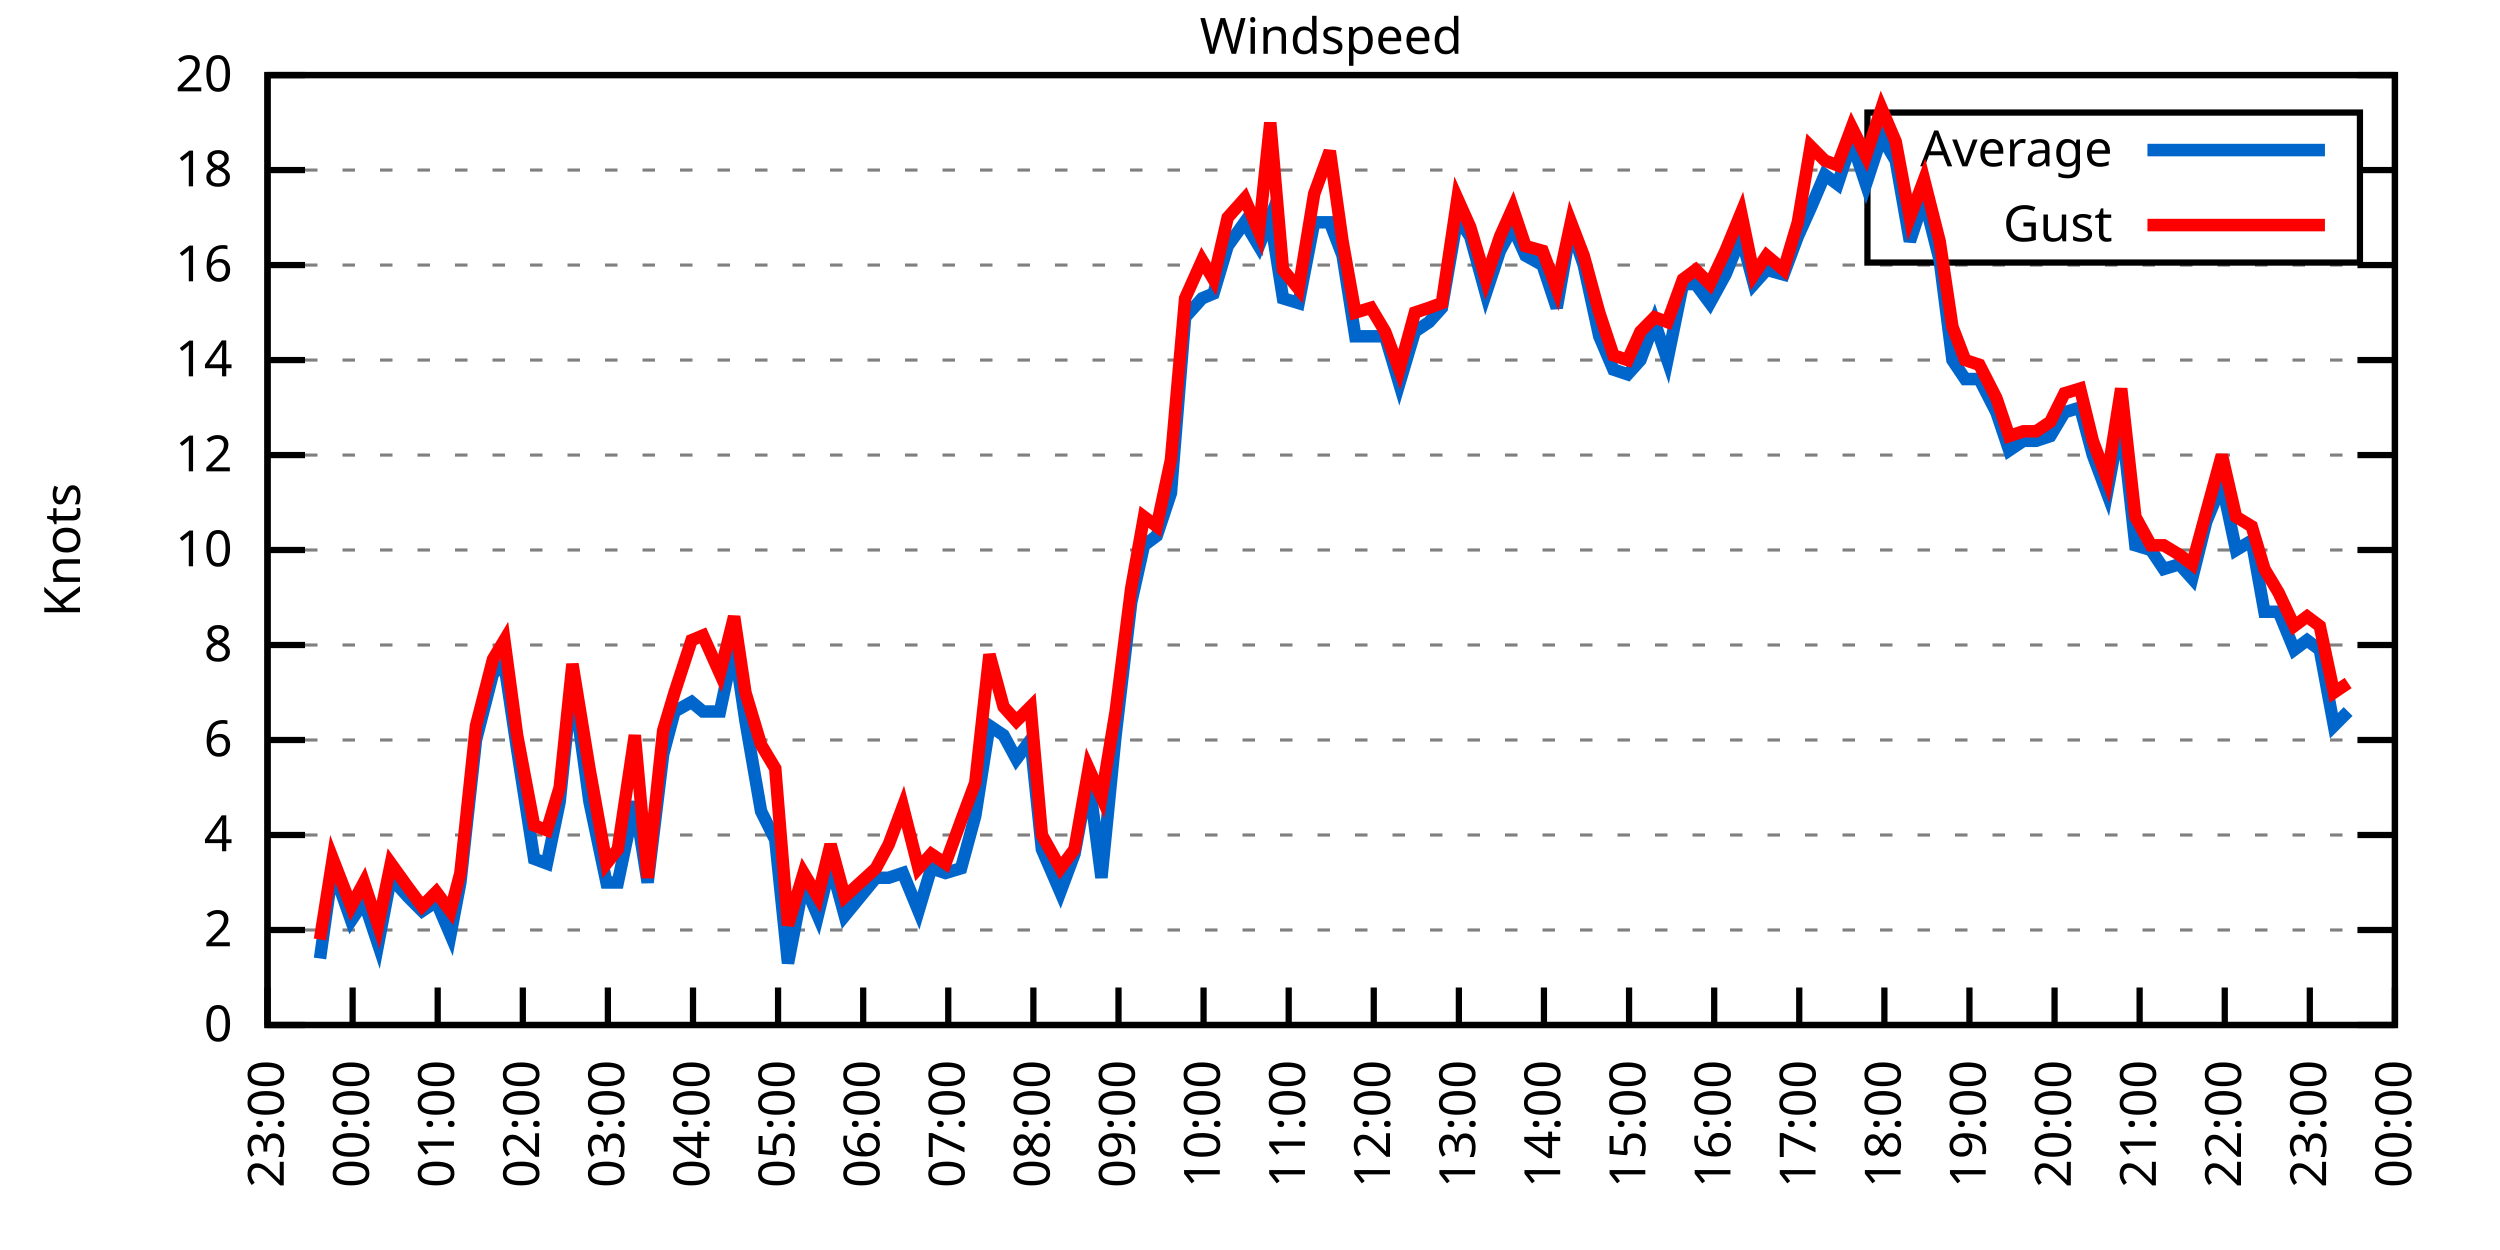
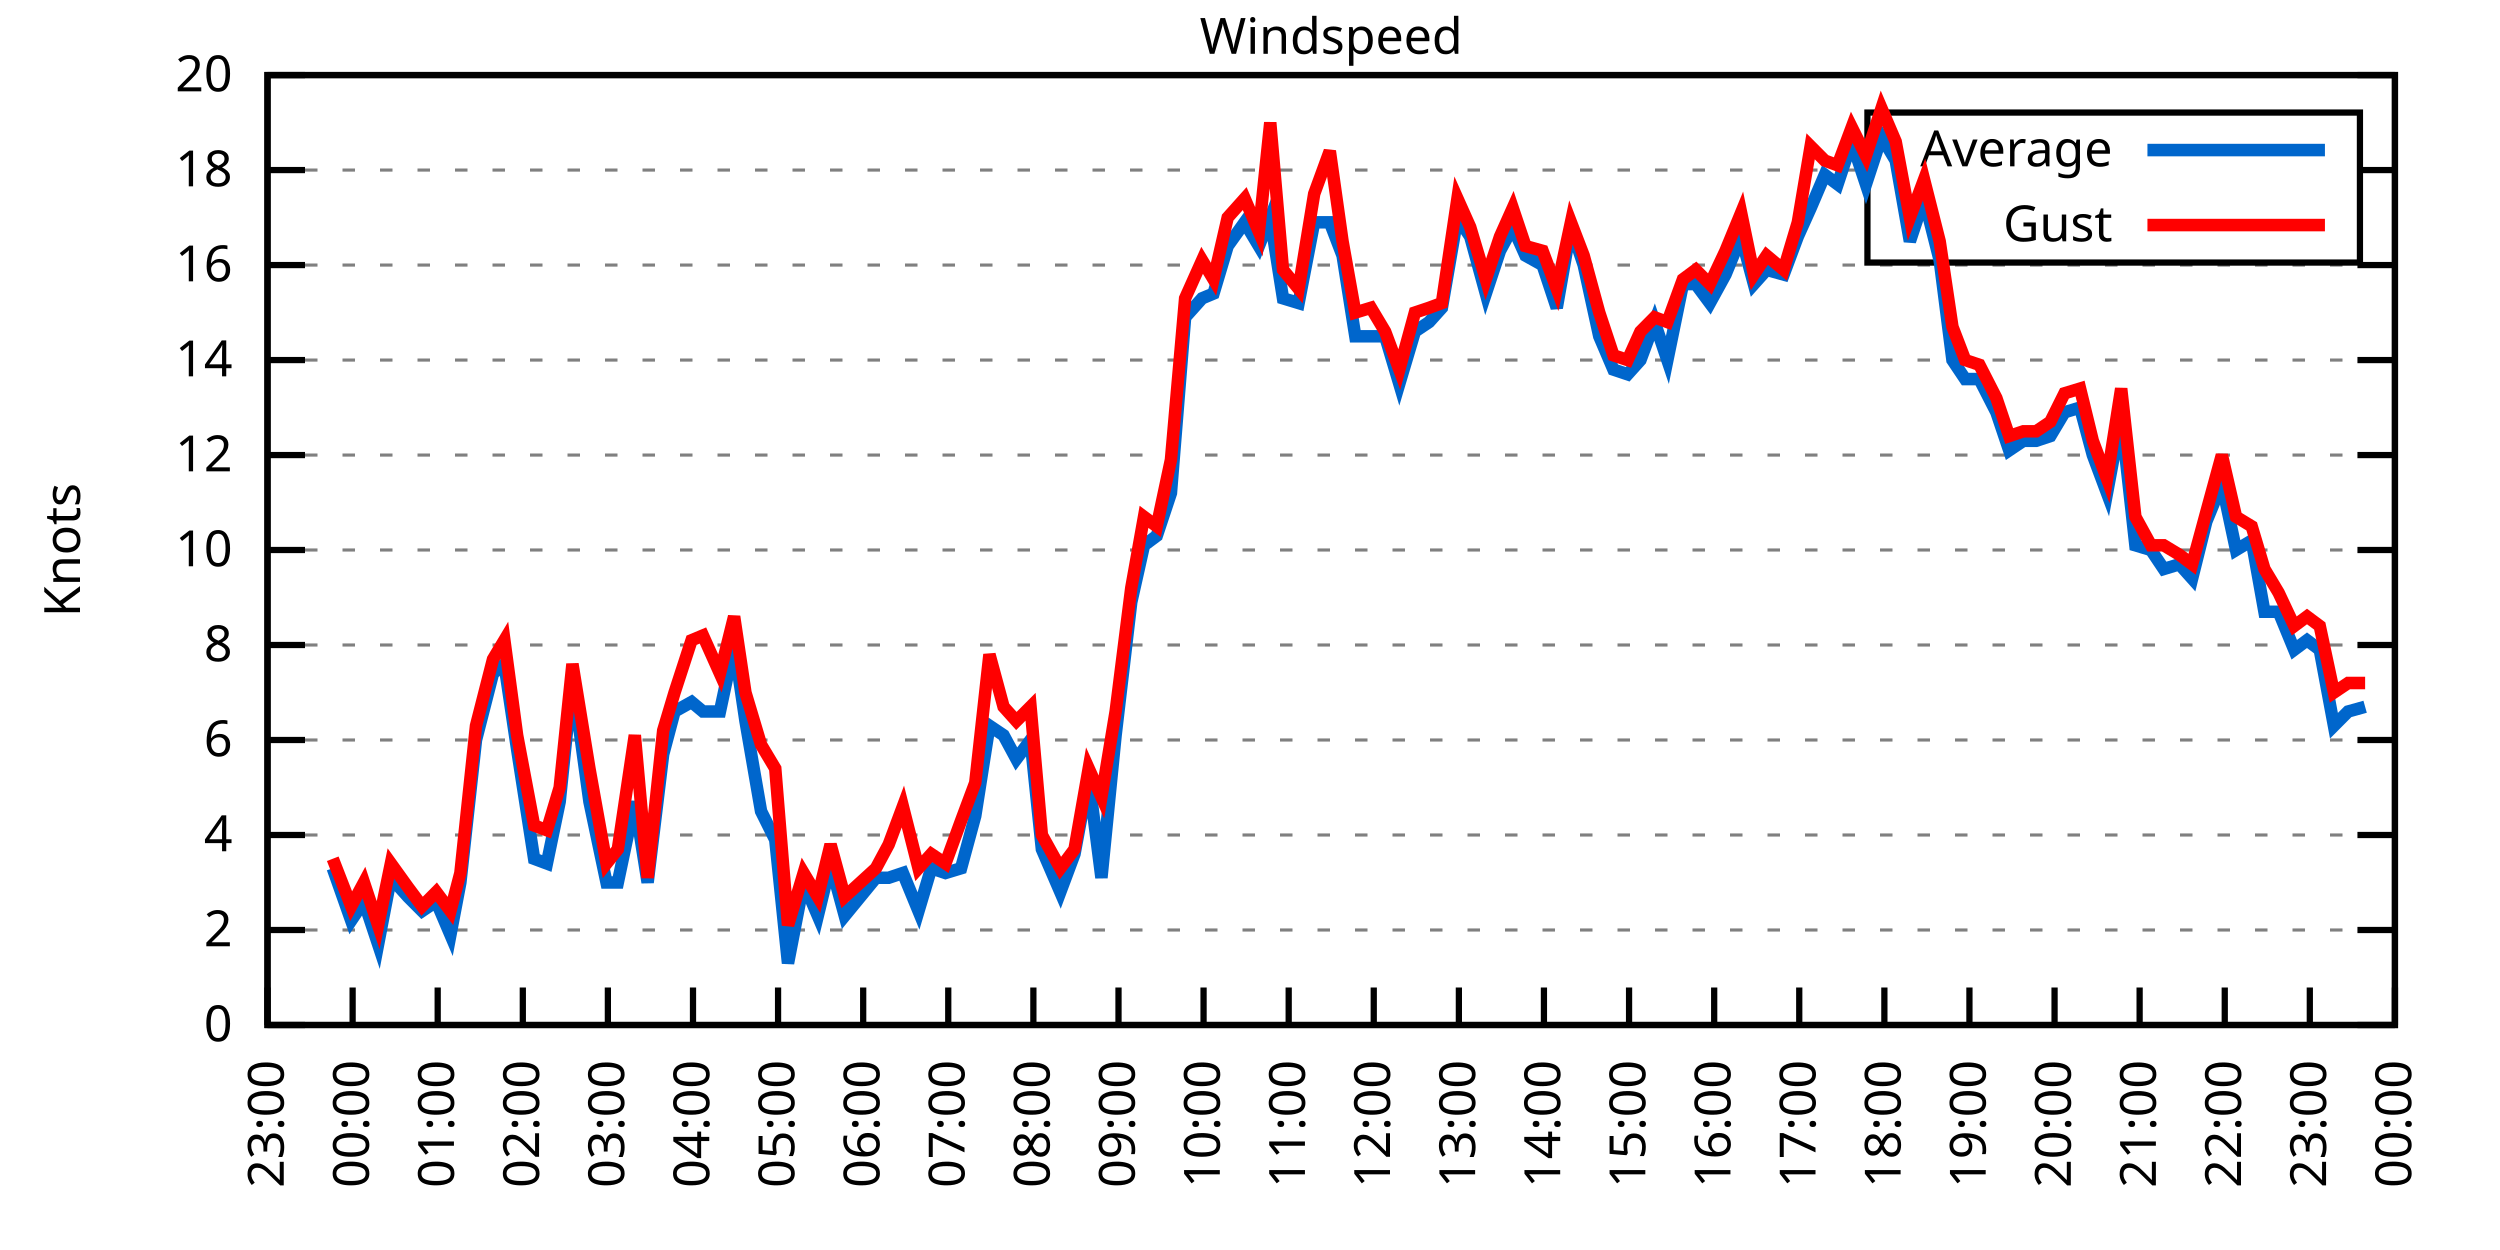
<svg xmlns="http://www.w3.org/2000/svg" xmlns:xlink="http://www.w3.org/1999/xlink" width="400" height="200" viewBox="0 0 400 200">
  <g id="gnuplot_canvas">
    <rect x="0" y="0" width="400" height="200" fill="none" />
    <defs>
      <circle id="gpDot" r="0.5" stroke-width="0.5" stroke="currentColor" />
      <path id="gpPt0" stroke-width="0.333" stroke="currentColor" d="M-1,0 h2 M0,-1 v2" />
      <path id="gpPt1" stroke-width="0.333" stroke="currentColor" d="M-1,-1 L1,1 M1,-1 L-1,1" />
      <path id="gpPt2" stroke-width="0.333" stroke="currentColor" d="M-1,0 L1,0 M0,-1 L0,1 M-1,-1 L1,1 M-1,1 L1,-1" />
      <rect id="gpPt3" stroke-width="0.333" stroke="currentColor" x="-1" y="-1" width="2" height="2" />
      <rect id="gpPt4" stroke-width="0.333" stroke="currentColor" fill="currentColor" x="-1" y="-1" width="2" height="2" />
      <circle id="gpPt5" stroke-width="0.333" stroke="currentColor" cx="0" cy="0" r="1" />
      <use xlink:href="#gpPt5" id="gpPt6" fill="currentColor" stroke="none" />
      <path id="gpPt7" stroke-width="0.333" stroke="currentColor" d="M0,-1.33 L-1.33,0.67 L1.33,0.67 z" />
      <use xlink:href="#gpPt7" id="gpPt8" fill="currentColor" stroke="none" />
      <use xlink:href="#gpPt7" id="gpPt9" stroke="currentColor" transform="rotate(180)" />
      <use xlink:href="#gpPt9" id="gpPt10" fill="currentColor" stroke="none" />
      <use xlink:href="#gpPt3" id="gpPt11" stroke="currentColor" transform="rotate(45)" />
      <use xlink:href="#gpPt11" id="gpPt12" fill="currentColor" stroke="none" />
      <path id="gpPt13" stroke-width="0.333" stroke="currentColor" d="M0,1.330 L1.265,0.411 L0.782,-1.067 L-0.782,-1.076 L-1.265,0.411 z" />
      <use xlink:href="#gpPt13" id="gpPt14" fill="currentColor" stroke="none" />
      <filter id="textbox" filterUnits="objectBoundingBox" x="0" y="0" height="1" width="1">
        <feFlood flood-color="white" flood-opacity="1" result="bgnd" />
        <feComposite in="SourceGraphic" in2="bgnd" operator="atop" />
      </filter>
      <filter id="greybox" filterUnits="objectBoundingBox" x="0" y="0" height="1" width="1">
        <feFlood flood-color="lightgrey" flood-opacity="1" result="grey" />
        <feComposite in="SourceGraphic" in2="grey" operator="atop" />
      </filter>
    </defs>
    <g fill="none" color="white" stroke="currentColor" stroke-width="1.00" stroke-linecap="butt" stroke-linejoin="miter">
</g>
    <g fill="none" color="black" stroke="currentColor" stroke-width="1.00" stroke-linecap="butt" stroke-linejoin="miter">
      <g stroke="none" shape-rendering="crispEdges">
        <polygon fill="rgb(255, 255, 255)" points="42.80,164.00 383.18,164.00 383.18,12.02 42.80,12.02 " />
      </g>
    </g>
    <g fill="none" color="black" stroke="currentColor" stroke-width="1.00" stroke-linecap="butt" stroke-linejoin="miter">
</g>
    <g fill="none" color="black" stroke="black" stroke-width="0.50" stroke-linecap="butt" stroke-linejoin="miter">
</g>
    <g fill="none" color="gray" stroke="currentColor" stroke-width="0.50" stroke-linecap="butt" stroke-linejoin="miter">
      <path stroke="gray" stroke-dasharray="2,4" class="gridline" d="M42.80,164.00 L383.19,164.00  " />
    </g>
    <g fill="none" color="gray" stroke="gray" stroke-width="1.00" stroke-linecap="butt" stroke-linejoin="miter">
</g>
    <g fill="none" color="black" stroke="currentColor" stroke-width="1.00" stroke-linecap="butt" stroke-linejoin="miter">
      <path stroke="black" d="M42.80,164.00 L48.80,164.00 M383.19,164.00 L377.19,164.00  " />
      <g transform="translate(37.20,166.60)" stroke="none" fill="black" font-family="Sans" font-size="8.00" text-anchor="end">
        <text>
          <tspan font-family="Sans"> 0</tspan>
        </text>
      </g>
    </g>
    <g fill="none" color="black" stroke="currentColor" stroke-width="1.00" stroke-linecap="butt" stroke-linejoin="miter">
</g>
    <g fill="none" color="black" stroke="black" stroke-width="0.50" stroke-linecap="butt" stroke-linejoin="miter">
</g>
    <g fill="none" color="gray" stroke="currentColor" stroke-width="0.50" stroke-linecap="butt" stroke-linejoin="miter">
      <path stroke="gray" stroke-dasharray="2,4" class="gridline" d="M42.80,148.80 L383.19,148.80  " />
    </g>
    <g fill="none" color="gray" stroke="gray" stroke-width="1.00" stroke-linecap="butt" stroke-linejoin="miter">
</g>
    <g fill="none" color="black" stroke="currentColor" stroke-width="1.00" stroke-linecap="butt" stroke-linejoin="miter">
      <path stroke="black" d="M42.80,148.80 L48.80,148.80 M383.19,148.80 L377.19,148.80  " />
      <g transform="translate(37.20,151.40)" stroke="none" fill="black" font-family="Sans" font-size="8.00" text-anchor="end">
        <text>
          <tspan font-family="Sans"> 2</tspan>
        </text>
      </g>
    </g>
    <g fill="none" color="black" stroke="currentColor" stroke-width="1.00" stroke-linecap="butt" stroke-linejoin="miter">
</g>
    <g fill="none" color="black" stroke="black" stroke-width="0.50" stroke-linecap="butt" stroke-linejoin="miter">
</g>
    <g fill="none" color="gray" stroke="currentColor" stroke-width="0.50" stroke-linecap="butt" stroke-linejoin="miter">
      <path stroke="gray" stroke-dasharray="2,4" class="gridline" d="M42.80,133.60 L383.19,133.60  " />
    </g>
    <g fill="none" color="gray" stroke="gray" stroke-width="1.00" stroke-linecap="butt" stroke-linejoin="miter">
</g>
    <g fill="none" color="black" stroke="currentColor" stroke-width="1.00" stroke-linecap="butt" stroke-linejoin="miter">
      <path stroke="black" d="M42.80,133.60 L48.80,133.60 M383.19,133.60 L377.19,133.60  " />
      <g transform="translate(37.20,136.20)" stroke="none" fill="black" font-family="Sans" font-size="8.00" text-anchor="end">
        <text>
          <tspan font-family="Sans"> 4</tspan>
        </text>
      </g>
    </g>
    <g fill="none" color="black" stroke="currentColor" stroke-width="1.00" stroke-linecap="butt" stroke-linejoin="miter">
</g>
    <g fill="none" color="black" stroke="black" stroke-width="0.50" stroke-linecap="butt" stroke-linejoin="miter">
</g>
    <g fill="none" color="gray" stroke="currentColor" stroke-width="0.50" stroke-linecap="butt" stroke-linejoin="miter">
      <path stroke="gray" stroke-dasharray="2,4" class="gridline" d="M42.80,118.40 L383.19,118.40  " />
    </g>
    <g fill="none" color="gray" stroke="gray" stroke-width="1.00" stroke-linecap="butt" stroke-linejoin="miter">
</g>
    <g fill="none" color="black" stroke="currentColor" stroke-width="1.00" stroke-linecap="butt" stroke-linejoin="miter">
      <path stroke="black" d="M42.80,118.40 L48.80,118.40 M383.19,118.40 L377.19,118.40  " />
      <g transform="translate(37.20,121.00)" stroke="none" fill="black" font-family="Sans" font-size="8.00" text-anchor="end">
        <text>
          <tspan font-family="Sans"> 6</tspan>
        </text>
      </g>
    </g>
    <g fill="none" color="black" stroke="currentColor" stroke-width="1.00" stroke-linecap="butt" stroke-linejoin="miter">
</g>
    <g fill="none" color="black" stroke="black" stroke-width="0.50" stroke-linecap="butt" stroke-linejoin="miter">
</g>
    <g fill="none" color="gray" stroke="currentColor" stroke-width="0.50" stroke-linecap="butt" stroke-linejoin="miter">
      <path stroke="gray" stroke-dasharray="2,4" class="gridline" d="M42.80,103.20 L383.19,103.20  " />
    </g>
    <g fill="none" color="gray" stroke="gray" stroke-width="1.00" stroke-linecap="butt" stroke-linejoin="miter">
</g>
    <g fill="none" color="black" stroke="currentColor" stroke-width="1.00" stroke-linecap="butt" stroke-linejoin="miter">
      <path stroke="black" d="M42.80,103.20 L48.80,103.20 M383.19,103.20 L377.19,103.20  " />
      <g transform="translate(37.20,105.80)" stroke="none" fill="black" font-family="Sans" font-size="8.00" text-anchor="end">
        <text>
          <tspan font-family="Sans"> 8</tspan>
        </text>
      </g>
    </g>
    <g fill="none" color="black" stroke="currentColor" stroke-width="1.00" stroke-linecap="butt" stroke-linejoin="miter">
</g>
    <g fill="none" color="black" stroke="black" stroke-width="0.50" stroke-linecap="butt" stroke-linejoin="miter">
</g>
    <g fill="none" color="gray" stroke="currentColor" stroke-width="0.50" stroke-linecap="butt" stroke-linejoin="miter">
      <path stroke="gray" stroke-dasharray="2,4" class="gridline" d="M42.80,88.00 L383.19,88.00  " />
    </g>
    <g fill="none" color="gray" stroke="gray" stroke-width="1.00" stroke-linecap="butt" stroke-linejoin="miter">
</g>
    <g fill="none" color="black" stroke="currentColor" stroke-width="1.00" stroke-linecap="butt" stroke-linejoin="miter">
      <path stroke="black" d="M42.80,88.00 L48.80,88.00 M383.19,88.00 L377.19,88.00  " />
      <g transform="translate(37.20,90.60)" stroke="none" fill="black" font-family="Sans" font-size="8.00" text-anchor="end">
        <text>
          <tspan font-family="Sans"> 10</tspan>
        </text>
      </g>
    </g>
    <g fill="none" color="black" stroke="currentColor" stroke-width="1.00" stroke-linecap="butt" stroke-linejoin="miter">
</g>
    <g fill="none" color="black" stroke="black" stroke-width="0.50" stroke-linecap="butt" stroke-linejoin="miter">
</g>
    <g fill="none" color="gray" stroke="currentColor" stroke-width="0.50" stroke-linecap="butt" stroke-linejoin="miter">
      <path stroke="gray" stroke-dasharray="2,4" class="gridline" d="M42.80,72.81 L383.19,72.81  " />
    </g>
    <g fill="none" color="gray" stroke="gray" stroke-width="1.00" stroke-linecap="butt" stroke-linejoin="miter">
</g>
    <g fill="none" color="black" stroke="currentColor" stroke-width="1.00" stroke-linecap="butt" stroke-linejoin="miter">
      <path stroke="black" d="M42.80,72.81 L48.80,72.81 M383.19,72.81 L377.19,72.81  " />
      <g transform="translate(37.20,75.41)" stroke="none" fill="black" font-family="Sans" font-size="8.00" text-anchor="end">
        <text>
          <tspan font-family="Sans"> 12</tspan>
        </text>
      </g>
    </g>
    <g fill="none" color="black" stroke="currentColor" stroke-width="1.00" stroke-linecap="butt" stroke-linejoin="miter">
</g>
    <g fill="none" color="black" stroke="black" stroke-width="0.50" stroke-linecap="butt" stroke-linejoin="miter">
</g>
    <g fill="none" color="gray" stroke="currentColor" stroke-width="0.50" stroke-linecap="butt" stroke-linejoin="miter">
      <path stroke="gray" stroke-dasharray="2,4" class="gridline" d="M42.80,57.61 L383.19,57.61  " />
    </g>
    <g fill="none" color="gray" stroke="gray" stroke-width="1.00" stroke-linecap="butt" stroke-linejoin="miter">
</g>
    <g fill="none" color="black" stroke="currentColor" stroke-width="1.00" stroke-linecap="butt" stroke-linejoin="miter">
      <path stroke="black" d="M42.80,57.61 L48.80,57.61 M383.19,57.61 L377.19,57.61  " />
      <g transform="translate(37.20,60.21)" stroke="none" fill="black" font-family="Sans" font-size="8.00" text-anchor="end">
        <text>
          <tspan font-family="Sans"> 14</tspan>
        </text>
      </g>
    </g>
    <g fill="none" color="black" stroke="currentColor" stroke-width="1.00" stroke-linecap="butt" stroke-linejoin="miter">
</g>
    <g fill="none" color="black" stroke="black" stroke-width="0.50" stroke-linecap="butt" stroke-linejoin="miter">
</g>
    <g fill="none" color="gray" stroke="currentColor" stroke-width="0.50" stroke-linecap="butt" stroke-linejoin="miter">
      <path stroke="gray" stroke-dasharray="2,4" class="gridline" d="M42.80,42.41 L383.19,42.41  " />
    </g>
    <g fill="none" color="gray" stroke="gray" stroke-width="1.00" stroke-linecap="butt" stroke-linejoin="miter">
</g>
    <g fill="none" color="black" stroke="currentColor" stroke-width="1.00" stroke-linecap="butt" stroke-linejoin="miter">
      <path stroke="black" d="M42.80,42.41 L48.80,42.41 M383.19,42.41 L377.19,42.41  " />
      <g transform="translate(37.20,45.01)" stroke="none" fill="black" font-family="Sans" font-size="8.00" text-anchor="end">
        <text>
          <tspan font-family="Sans"> 16</tspan>
        </text>
      </g>
    </g>
    <g fill="none" color="black" stroke="currentColor" stroke-width="1.00" stroke-linecap="butt" stroke-linejoin="miter">
</g>
    <g fill="none" color="black" stroke="black" stroke-width="0.50" stroke-linecap="butt" stroke-linejoin="miter">
</g>
    <g fill="none" color="gray" stroke="currentColor" stroke-width="0.50" stroke-linecap="butt" stroke-linejoin="miter">
      <path stroke="gray" stroke-dasharray="2,4" class="gridline" d="M42.80,27.21 L298.79,27.21 M377.59,27.21 L383.19,27.21  " />
    </g>
    <g fill="none" color="gray" stroke="gray" stroke-width="1.00" stroke-linecap="butt" stroke-linejoin="miter">
</g>
    <g fill="none" color="black" stroke="currentColor" stroke-width="1.00" stroke-linecap="butt" stroke-linejoin="miter">
      <path stroke="black" d="M42.80,27.21 L48.80,27.21 M383.19,27.21 L377.19,27.21  " />
      <g transform="translate(37.20,29.81)" stroke="none" fill="black" font-family="Sans" font-size="8.00" text-anchor="end">
        <text>
          <tspan font-family="Sans"> 18</tspan>
        </text>
      </g>
    </g>
    <g fill="none" color="black" stroke="currentColor" stroke-width="1.00" stroke-linecap="butt" stroke-linejoin="miter">
</g>
    <g fill="none" color="black" stroke="black" stroke-width="0.50" stroke-linecap="butt" stroke-linejoin="miter">
</g>
    <g fill="none" color="gray" stroke="currentColor" stroke-width="0.50" stroke-linecap="butt" stroke-linejoin="miter">
      <path stroke="gray" stroke-dasharray="2,4" class="gridline" d="M42.80,12.01 L383.19,12.01  " />
    </g>
    <g fill="none" color="gray" stroke="gray" stroke-width="1.00" stroke-linecap="butt" stroke-linejoin="miter">
</g>
    <g fill="none" color="black" stroke="currentColor" stroke-width="1.00" stroke-linecap="butt" stroke-linejoin="miter">
      <path stroke="black" d="M42.80,12.01 L48.80,12.01 M383.19,12.01 L377.19,12.01  " />
      <g transform="translate(37.20,14.61)" stroke="none" fill="black" font-family="Sans" font-size="8.00" text-anchor="end">
        <text>
          <tspan font-family="Sans"> 20</tspan>
        </text>
      </g>
    </g>
    <g fill="none" color="black" stroke="currentColor" stroke-width="1.00" stroke-linecap="butt" stroke-linejoin="miter">
      <path stroke="black" d="M42.80,164.00 L42.80,158.00  " />
      <g transform="translate(45.40,169.60) rotate(270.00)" stroke="none" fill="black" font-family="Sans" font-size="8.00" text-anchor="end">
        <text>
          <tspan font-family="Sans">23:00</tspan>
        </text>
      </g>
    </g>
    <g fill="none" color="black" stroke="currentColor" stroke-width="1.00" stroke-linecap="butt" stroke-linejoin="miter">
      <path stroke="black" d="M56.42,164.00 L56.42,158.00  " />
      <g transform="translate(59.02,169.60) rotate(270.00)" stroke="none" fill="black" font-family="Sans" font-size="8.00" text-anchor="end">
        <text>
          <tspan font-family="Sans">00:00</tspan>
        </text>
      </g>
    </g>
    <g fill="none" color="black" stroke="currentColor" stroke-width="1.00" stroke-linecap="butt" stroke-linejoin="miter">
      <path stroke="black" d="M70.03,164.00 L70.03,158.00  " />
      <g transform="translate(72.63,169.60) rotate(270.00)" stroke="none" fill="black" font-family="Sans" font-size="8.00" text-anchor="end">
        <text>
          <tspan font-family="Sans">01:00</tspan>
        </text>
      </g>
    </g>
    <g fill="none" color="black" stroke="currentColor" stroke-width="1.00" stroke-linecap="butt" stroke-linejoin="miter">
      <path stroke="black" d="M83.65,164.00 L83.65,158.00  " />
      <g transform="translate(86.25,169.60) rotate(270.00)" stroke="none" fill="black" font-family="Sans" font-size="8.00" text-anchor="end">
        <text>
          <tspan font-family="Sans">02:00</tspan>
        </text>
      </g>
    </g>
    <g fill="none" color="black" stroke="currentColor" stroke-width="1.00" stroke-linecap="butt" stroke-linejoin="miter">
      <path stroke="black" d="M97.26,164.00 L97.26,158.00  " />
      <g transform="translate(99.86,169.60) rotate(270.00)" stroke="none" fill="black" font-family="Sans" font-size="8.00" text-anchor="end">
        <text>
          <tspan font-family="Sans">03:00</tspan>
        </text>
      </g>
    </g>
    <g fill="none" color="black" stroke="currentColor" stroke-width="1.00" stroke-linecap="butt" stroke-linejoin="miter">
      <path stroke="black" d="M110.88,164.00 L110.88,158.00  " />
      <g transform="translate(113.48,169.60) rotate(270.00)" stroke="none" fill="black" font-family="Sans" font-size="8.00" text-anchor="end">
        <text>
          <tspan font-family="Sans">04:00</tspan>
        </text>
      </g>
    </g>
    <g fill="none" color="black" stroke="currentColor" stroke-width="1.00" stroke-linecap="butt" stroke-linejoin="miter">
      <path stroke="black" d="M124.49,164.00 L124.49,158.00  " />
      <g transform="translate(127.09,169.60) rotate(270.00)" stroke="none" fill="black" font-family="Sans" font-size="8.00" text-anchor="end">
        <text>
          <tspan font-family="Sans">05:00</tspan>
        </text>
      </g>
    </g>
    <g fill="none" color="black" stroke="currentColor" stroke-width="1.00" stroke-linecap="butt" stroke-linejoin="miter">
      <path stroke="black" d="M138.11,164.00 L138.11,158.00  " />
      <g transform="translate(140.71,169.60) rotate(270.00)" stroke="none" fill="black" font-family="Sans" font-size="8.00" text-anchor="end">
        <text>
          <tspan font-family="Sans">06:00</tspan>
        </text>
      </g>
    </g>
    <g fill="none" color="black" stroke="currentColor" stroke-width="1.00" stroke-linecap="butt" stroke-linejoin="miter">
      <path stroke="black" d="M151.72,164.00 L151.72,158.00  " />
      <g transform="translate(154.32,169.60) rotate(270.00)" stroke="none" fill="black" font-family="Sans" font-size="8.00" text-anchor="end">
        <text>
          <tspan font-family="Sans">07:00</tspan>
        </text>
      </g>
    </g>
    <g fill="none" color="black" stroke="currentColor" stroke-width="1.00" stroke-linecap="butt" stroke-linejoin="miter">
      <path stroke="black" d="M165.34,164.00 L165.34,158.00  " />
      <g transform="translate(167.94,169.60) rotate(270.00)" stroke="none" fill="black" font-family="Sans" font-size="8.00" text-anchor="end">
        <text>
          <tspan font-family="Sans">08:00</tspan>
        </text>
      </g>
    </g>
    <g fill="none" color="black" stroke="currentColor" stroke-width="1.00" stroke-linecap="butt" stroke-linejoin="miter">
      <path stroke="black" d="M178.96,164.00 L178.96,158.00  " />
      <g transform="translate(181.56,169.60) rotate(270.00)" stroke="none" fill="black" font-family="Sans" font-size="8.00" text-anchor="end">
        <text>
          <tspan font-family="Sans">09:00</tspan>
        </text>
      </g>
    </g>
    <g fill="none" color="black" stroke="currentColor" stroke-width="1.00" stroke-linecap="butt" stroke-linejoin="miter">
      <path stroke="black" d="M192.57,164.00 L192.57,158.00  " />
      <g transform="translate(195.17,169.60) rotate(270.00)" stroke="none" fill="black" font-family="Sans" font-size="8.00" text-anchor="end">
        <text>
          <tspan font-family="Sans">10:00</tspan>
        </text>
      </g>
    </g>
    <g fill="none" color="black" stroke="currentColor" stroke-width="1.00" stroke-linecap="butt" stroke-linejoin="miter">
      <path stroke="black" d="M206.19,164.00 L206.19,158.00  " />
      <g transform="translate(208.79,169.60) rotate(270.00)" stroke="none" fill="black" font-family="Sans" font-size="8.00" text-anchor="end">
        <text>
          <tspan font-family="Sans">11:00</tspan>
        </text>
      </g>
    </g>
    <g fill="none" color="black" stroke="currentColor" stroke-width="1.00" stroke-linecap="butt" stroke-linejoin="miter">
      <path stroke="black" d="M219.80,164.00 L219.80,158.00  " />
      <g transform="translate(222.40,169.60) rotate(270.00)" stroke="none" fill="black" font-family="Sans" font-size="8.00" text-anchor="end">
        <text>
          <tspan font-family="Sans">12:00</tspan>
        </text>
      </g>
    </g>
    <g fill="none" color="black" stroke="currentColor" stroke-width="1.00" stroke-linecap="butt" stroke-linejoin="miter">
      <path stroke="black" d="M233.42,164.00 L233.42,158.00  " />
      <g transform="translate(236.02,169.60) rotate(270.00)" stroke="none" fill="black" font-family="Sans" font-size="8.00" text-anchor="end">
        <text>
          <tspan font-family="Sans">13:00</tspan>
        </text>
      </g>
    </g>
    <g fill="none" color="black" stroke="currentColor" stroke-width="1.00" stroke-linecap="butt" stroke-linejoin="miter">
      <path stroke="black" d="M247.03,164.00 L247.03,158.00  " />
      <g transform="translate(249.63,169.60) rotate(270.00)" stroke="none" fill="black" font-family="Sans" font-size="8.00" text-anchor="end">
        <text>
          <tspan font-family="Sans">14:00</tspan>
        </text>
      </g>
    </g>
    <g fill="none" color="black" stroke="currentColor" stroke-width="1.00" stroke-linecap="butt" stroke-linejoin="miter">
      <path stroke="black" d="M260.65,164.00 L260.65,158.00  " />
      <g transform="translate(263.25,169.60) rotate(270.00)" stroke="none" fill="black" font-family="Sans" font-size="8.00" text-anchor="end">
        <text>
          <tspan font-family="Sans">15:00</tspan>
        </text>
      </g>
    </g>
    <g fill="none" color="black" stroke="currentColor" stroke-width="1.00" stroke-linecap="butt" stroke-linejoin="miter">
      <path stroke="black" d="M274.27,164.00 L274.27,158.00  " />
      <g transform="translate(276.87,169.60) rotate(270.00)" stroke="none" fill="black" font-family="Sans" font-size="8.00" text-anchor="end">
        <text>
          <tspan font-family="Sans">16:00</tspan>
        </text>
      </g>
    </g>
    <g fill="none" color="black" stroke="currentColor" stroke-width="1.00" stroke-linecap="butt" stroke-linejoin="miter">
      <path stroke="black" d="M287.88,164.00 L287.88,158.00  " />
      <g transform="translate(290.48,169.60) rotate(270.00)" stroke="none" fill="black" font-family="Sans" font-size="8.00" text-anchor="end">
        <text>
          <tspan font-family="Sans">17:00</tspan>
        </text>
      </g>
    </g>
    <g fill="none" color="black" stroke="currentColor" stroke-width="1.00" stroke-linecap="butt" stroke-linejoin="miter">
      <path stroke="black" d="M301.50,164.00 L301.50,158.00  " />
      <g transform="translate(304.10,169.60) rotate(270.00)" stroke="none" fill="black" font-family="Sans" font-size="8.00" text-anchor="end">
        <text>
          <tspan font-family="Sans">18:00</tspan>
        </text>
      </g>
    </g>
    <g fill="none" color="black" stroke="currentColor" stroke-width="1.00" stroke-linecap="butt" stroke-linejoin="miter">
      <path stroke="black" d="M315.11,164.00 L315.11,158.00  " />
      <g transform="translate(317.71,169.60) rotate(270.00)" stroke="none" fill="black" font-family="Sans" font-size="8.00" text-anchor="end">
        <text>
          <tspan font-family="Sans">19:00</tspan>
        </text>
      </g>
    </g>
    <g fill="none" color="black" stroke="currentColor" stroke-width="1.00" stroke-linecap="butt" stroke-linejoin="miter">
      <path stroke="black" d="M328.73,164.00 L328.73,158.00  " />
      <g transform="translate(331.33,169.60) rotate(270.00)" stroke="none" fill="black" font-family="Sans" font-size="8.00" text-anchor="end">
        <text>
          <tspan font-family="Sans">20:00</tspan>
        </text>
      </g>
    </g>
    <g fill="none" color="black" stroke="currentColor" stroke-width="1.00" stroke-linecap="butt" stroke-linejoin="miter">
      <path stroke="black" d="M342.34,164.00 L342.34,158.00  " />
      <g transform="translate(344.94,169.60) rotate(270.00)" stroke="none" fill="black" font-family="Sans" font-size="8.00" text-anchor="end">
        <text>
          <tspan font-family="Sans">21:00</tspan>
        </text>
      </g>
    </g>
    <g fill="none" color="black" stroke="currentColor" stroke-width="1.00" stroke-linecap="butt" stroke-linejoin="miter">
      <path stroke="black" d="M355.96,164.00 L355.96,158.00  " />
      <g transform="translate(358.56,169.60) rotate(270.00)" stroke="none" fill="black" font-family="Sans" font-size="8.00" text-anchor="end">
        <text>
          <tspan font-family="Sans">22:00</tspan>
        </text>
      </g>
    </g>
    <g fill="none" color="black" stroke="currentColor" stroke-width="1.00" stroke-linecap="butt" stroke-linejoin="miter">
      <path stroke="black" d="M369.57,164.00 L369.57,158.00  " />
      <g transform="translate(372.17,169.60) rotate(270.00)" stroke="none" fill="black" font-family="Sans" font-size="8.00" text-anchor="end">
        <text>
          <tspan font-family="Sans">23:00</tspan>
        </text>
      </g>
    </g>
    <g fill="none" color="black" stroke="currentColor" stroke-width="1.00" stroke-linecap="butt" stroke-linejoin="miter">
      <path stroke="black" d="M383.19,164.00 L383.19,158.00  " />
      <g transform="translate(385.79,169.60) rotate(270.00)" stroke="none" fill="black" font-family="Sans" font-size="8.00" text-anchor="end">
        <text>
          <tspan font-family="Sans">00:00</tspan>
        </text>
      </g>
    </g>
    <g fill="none" color="black" stroke="currentColor" stroke-width="1.00" stroke-linecap="butt" stroke-linejoin="miter">
</g>
    <g fill="none" color="black" stroke="currentColor" stroke-width="1.00" stroke-linecap="butt" stroke-linejoin="miter">
      <path stroke="black" d="M42.80,12.01 L42.80,164.00 L383.19,164.00 L383.19,12.01 L42.80,12.01 Z  " />
    </g>
    <g fill="none" color="black" stroke="currentColor" stroke-width="1.00" stroke-linecap="butt" stroke-linejoin="miter">
</g>
    <g fill="none" color="black" stroke="currentColor" stroke-width="1.00" stroke-linecap="butt" stroke-linejoin="miter">
      <path stroke="black" d="M298.79,42.01 L298.79,18.01 L377.59,18.01 L377.59,42.01 L298.79,42.01 Z  " />
    </g>
    <g id="Windspeed_plot_1">
      <g fill="none" color="white" stroke="black" stroke-width="2.00" stroke-linecap="butt" stroke-linejoin="miter">
</g>
      <g fill="none" color="black" stroke="currentColor" stroke-width="2.00" stroke-linecap="butt" stroke-linejoin="miter">
        <g transform="translate(337.99,26.61)" stroke="none" fill="black" font-family="Sans" font-size="8.00" text-anchor="end">
          <text>
            <tspan font-family="Sans">Average</tspan>
          </text>
        </g>
      </g>
      <g fill="none" color="black" stroke="currentColor" stroke-width="2.00" stroke-linecap="butt" stroke-linejoin="miter">
-         <path stroke="rgb(  0, 102, 204)" d="M343.59,24.01 L371.99,24.01 M51.20,153.36 L53.24,138.92 L56.19,147.28 L58.23,144.24 L60.50,151.08 L62.54,140.44   L65.27,143.48 L67.54,145.76 L69.80,144.24 L72.07,149.56 L73.66,141.20 L76.16,118.40 L78.88,107.76 L80.70,106.24   L82.74,119.92 L85.46,137.40 L87.50,138.16 L89.55,128.28 L91.59,108.52 L94.31,128.28 L97.04,141.20 L98.85,141.20   L101.57,128.28 L103.62,141.20 L106.11,120.68 L107.93,113.84 L110.65,112.32 L112.47,113.84 L115.19,113.84 L117.46,103.20   L119.27,115.36 L121.77,129.80 L124.04,134.36 L126.08,154.12 L128.58,141.20 L130.85,146.52 L132.89,138.16 L135.16,146.52   L140.15,140.44 L142.19,140.44 L144.46,139.68 L146.96,145.76 L149.00,138.92 L151.27,139.68 L153.77,138.92 L156.04,130.56   L158.31,116.12 L160.57,117.64 L162.62,121.44 L164.89,118.40 L166.70,135.88 L169.65,142.72 L171.92,136.64 L174.19,124.48   L176.23,140.44 L178.50,117.64 L181.00,96.36 L183.04,87.25 L185.08,85.73 L187.35,78.89 L189.62,50.77 L192.34,47.73   L194.16,46.97 L196.43,39.37 L199.15,35.57 L201.42,39.37 L203.24,34.81 L205.28,47.73 L207.78,48.49 L210.27,35.57   L212.77,35.57 L214.81,40.89 L216.85,53.81 L219.35,53.81 L221.62,53.81 L223.89,61.41 L226.38,53.05 L228.65,51.53   L230.70,49.25 L233.19,34.81 L235.23,37.85 L237.73,46.97 L240.00,40.13 L242.04,36.33 L244.08,40.89 L246.81,42.41   L249.08,49.25 L251.35,36.33 L253.39,42.41 L255.88,53.81 L258.15,59.13 L260.42,59.89 L262.47,57.61 L264.73,51.53   L266.78,57.61 L269.27,45.45 L271.32,45.45 L273.58,48.49 L276.08,43.93 L278.58,37.85 L280.62,45.45 L282.66,43.17   L285.38,43.93 L287.65,37.85 L289.70,33.29 L291.97,27.97 L294.01,29.49 L296.28,22.65 L298.55,29.49 L301.04,21.89   L303.31,25.69 L305.58,38.61 L307.85,31.77 L310.35,41.65 L312.39,57.61 L314.43,60.65 L316.70,60.65 L319.42,65.97   L321.47,72.05 L323.74,70.53 L325.78,70.53 L328.05,69.77 L330.32,65.97 L332.81,65.21 L334.85,72.81 L337.12,78.89   L339.39,66.73 L341.66,87.25 L344.16,88.00 L346.20,91.04 L348.70,90.28 L350.74,92.56 L353.01,83.45 L355.50,77.37   L357.77,88.00 L360.27,86.49 L362.31,97.88 L364.58,97.88 L367.08,103.96 L369.12,102.44 L371.16,103.96 L373.43,116.12   L375.70,113.84  " />
+         <path stroke="rgb(  0, 102, 204)" d="M343.59,24.01 L371.99,24.01 M53.24,138.92 L56.19,147.28 L58.23,144.24 L60.50,151.08 L62.54,140.44 L65.27,143.48   L67.54,145.76 L69.80,144.24 L72.07,149.56 L73.66,141.20 L76.16,118.40 L78.88,107.76 L80.70,106.24 L82.74,119.92   L85.46,137.40 L87.50,138.16 L89.55,128.28 L91.59,108.52 L94.31,128.28 L97.04,141.20 L98.85,141.20 L101.57,128.28   L103.62,141.20 L106.11,120.68 L107.93,113.84 L110.65,112.32 L112.47,113.84 L115.19,113.84 L117.46,103.20 L119.27,115.36   L121.77,129.80 L124.04,134.36 L126.08,154.12 L128.58,141.20 L130.85,146.52 L132.89,138.16 L135.16,146.52 L140.15,140.44   L142.19,140.44 L144.46,139.68 L146.96,145.76 L149.00,138.92 L151.27,139.68 L153.77,138.92 L156.04,130.56 L158.31,116.12   L160.57,117.64 L162.62,121.44 L164.89,118.40 L166.70,135.88 L169.65,142.72 L171.92,136.64 L174.19,124.48 L176.23,140.44   L178.50,117.64 L181.00,96.36 L183.04,87.25 L185.08,85.73 L187.35,78.89 L189.62,50.77 L192.34,47.73 L194.16,46.97   L196.43,39.37 L199.15,35.57 L201.42,39.37 L203.24,34.81 L205.28,47.73 L207.78,48.49 L210.27,35.57 L212.77,35.57   L214.81,40.89 L216.85,53.81 L219.35,53.81 L221.62,53.81 L223.89,61.41 L226.38,53.05 L228.65,51.53 L230.70,49.25   L233.19,34.81 L235.23,37.85 L237.73,46.97 L240.00,40.13 L242.04,36.33 L244.08,40.89 L246.81,42.41 L249.08,49.25   L251.35,36.33 L253.39,42.41 L255.88,53.81 L258.15,59.13 L260.42,59.89 L262.47,57.61 L264.73,51.53 L266.78,57.61   L269.27,45.45 L271.32,45.45 L273.58,48.49 L276.08,43.93 L278.58,37.85 L280.62,45.45 L282.66,43.17 L285.38,43.93   L287.65,37.85 L289.70,33.29 L291.97,27.97 L294.01,29.49 L296.28,22.65 L298.55,29.49 L301.04,21.89 L303.31,25.69   L305.58,38.61 L307.85,31.77 L310.35,41.65 L312.39,57.61 L314.43,60.65 L316.70,60.65 L319.42,65.97 L321.47,72.05   L323.74,70.53 L325.78,70.53 L328.05,69.77 L330.32,65.97 L332.81,65.21 L334.85,72.81 L337.12,78.89 L339.39,66.73   L341.66,87.25 L344.16,88.00 L346.20,91.04 L348.70,90.28 L350.74,92.56 L353.01,83.45 L355.50,77.37 L357.77,88.00   L360.27,86.49 L362.31,97.88 L364.58,97.88 L367.08,103.96 L369.12,102.44 L371.16,103.96 L373.43,116.12 L375.70,113.84   L378.42,113.08  " />
      </g>
    </g>
    <g id="Windspeed_plot_2">
      <g fill="none" color="black" stroke="currentColor" stroke-width="2.00" stroke-linecap="butt" stroke-linejoin="miter">
        <g transform="translate(337.99,38.61)" stroke="none" fill="black" font-family="Sans" font-size="8.00" text-anchor="end">
          <text>
            <tspan font-family="Sans">Gust</tspan>
          </text>
        </g>
      </g>
      <g fill="none" color="black" stroke="currentColor" stroke-width="2.00" stroke-linecap="butt" stroke-linejoin="miter">
-         <path stroke="rgb(255,   0,   0)" d="M343.59,36.01 L371.99,36.01 M51.20,150.32 L53.24,137.40 L56.19,145.00 L58.23,141.20 L60.50,148.04 L62.54,138.16   L65.27,141.96 L67.54,145.00 L69.80,142.72 L72.07,145.76 L73.66,139.68 L76.16,116.12 L78.88,105.48 L80.70,102.44   L82.74,117.64 L85.46,132.08 L87.50,132.84 L89.55,126.00 L91.59,106.24 L94.31,122.96 L97.04,138.16 L98.85,135.88   L101.57,117.64 L103.62,140.44 L106.11,116.88 L107.93,110.80 L110.65,102.44 L112.47,101.68 L115.19,107.76 L117.46,98.64   L119.27,110.80 L121.77,119.16 L124.04,122.96 L126.08,148.04 L128.58,139.68 L130.85,143.48 L132.89,135.12 L135.16,143.48   L140.15,138.92 L142.19,135.12 L144.46,129.04 L146.96,138.92 L149.00,136.64 L151.27,138.16 L153.77,131.32 L156.04,125.24   L158.31,104.72 L160.57,113.08 L162.62,115.36 L164.89,113.08 L166.70,133.60 L169.65,138.92 L171.92,135.88 L174.19,122.96   L176.23,127.52 L178.50,113.84 L181.00,94.08 L183.04,82.69 L185.08,84.21 L187.35,73.57 L189.62,47.73 L192.34,41.65   L194.16,44.69 L196.43,34.81 L199.15,31.77 L201.42,37.09 L203.24,19.61 L205.28,43.17 L207.78,46.21 L210.27,31.01   L212.77,24.17 L214.81,38.61 L216.85,50.01 L219.35,49.25 L221.62,53.05 L223.89,59.13 L226.38,50.01 L228.65,49.25   L230.70,48.49 L233.19,31.77 L235.23,36.33 L237.73,44.69 L240.00,37.85 L242.04,33.29 L244.08,39.37 L246.81,40.13   L249.08,46.21 L251.35,35.57 L253.39,40.89 L255.88,50.01 L258.15,56.85 L260.42,57.61 L262.47,53.05 L264.73,50.77   L266.78,51.53 L269.27,44.69 L271.32,43.17 L273.58,45.45 L276.08,40.13 L278.58,34.05 L280.62,43.93 L282.66,40.89   L285.38,43.17 L287.65,35.57 L289.70,23.41 L291.97,25.69 L294.01,26.45 L296.28,20.37 L298.55,24.93 L301.04,17.33   L303.31,22.65 L305.58,34.81 L307.85,28.73 L310.35,38.61 L312.39,52.29 L314.43,57.61 L316.70,58.37 L319.42,63.69   L321.47,69.77 L323.74,69.01 L325.78,69.01 L328.05,67.49 L330.32,62.93 L332.81,62.17 L334.85,70.53 L337.12,76.61   L339.39,62.17 L341.66,82.69 L344.16,87.25 L346.20,87.25 L348.70,88.76 L350.74,90.28 L353.01,81.93 L355.50,72.81   L357.77,82.69 L360.27,84.21 L362.31,91.04 L364.58,94.84 L367.08,100.16 L369.12,98.64 L371.16,100.16 L373.43,110.80   L375.70,109.28  " />
+         <path stroke="rgb(255,   0,   0)" d="M343.59,36.01 L371.99,36.01 M53.24,137.40 L56.19,145.00 L58.23,141.20 L60.50,148.04 L62.54,138.16 L65.27,141.96   L67.54,145.00 L69.80,142.72 L72.07,145.76 L73.66,139.68 L76.16,116.12 L78.88,105.48 L80.70,102.44 L82.74,117.64   L85.46,132.08 L87.50,132.84 L89.55,126.00 L91.59,106.24 L94.31,122.96 L97.04,138.16 L98.85,135.88 L101.57,117.64   L103.62,140.44 L106.11,116.88 L107.93,110.80 L110.65,102.44 L112.47,101.68 L115.19,107.76 L117.46,98.64 L119.27,110.80   L121.77,119.16 L124.04,122.96 L126.08,148.04 L128.58,139.68 L130.85,143.48 L132.89,135.12 L135.16,143.48 L140.15,138.92   L142.19,135.12 L144.46,129.04 L146.96,138.92 L149.00,136.64 L151.27,138.16 L153.77,131.32 L156.04,125.24 L158.31,104.72   L160.57,113.08 L162.62,115.36 L164.89,113.08 L166.70,133.60 L169.65,138.92 L171.92,135.88 L174.19,122.96 L176.23,127.52   L178.50,113.84 L181.00,94.08 L183.04,82.69 L185.08,84.21 L187.35,73.57 L189.62,47.73 L192.34,41.65 L194.16,44.69   L196.43,34.81 L199.15,31.77 L201.42,37.09 L203.24,19.61 L205.28,43.17 L207.78,46.21 L210.27,31.01 L212.77,24.17   L214.81,38.61 L216.85,50.01 L219.35,49.25 L221.62,53.05 L223.89,59.13 L226.38,50.01 L228.65,49.25 L230.70,48.49   L233.19,31.77 L235.23,36.33 L237.73,44.69 L240.00,37.85 L242.04,33.29 L244.08,39.37 L246.81,40.13 L249.08,46.21   L251.35,35.57 L253.39,40.89 L255.88,50.01 L258.15,56.85 L260.42,57.61 L262.47,53.05 L264.73,50.77 L266.78,51.53   L269.27,44.69 L271.32,43.17 L273.58,45.45 L276.08,40.13 L278.58,34.05 L280.62,43.93 L282.66,40.89 L285.38,43.17   L287.65,35.57 L289.70,23.41 L291.97,25.69 L294.01,26.45 L296.28,20.37 L298.55,24.93 L301.04,17.33 L303.31,22.65   L305.58,34.81 L307.85,28.73 L310.35,38.61 L312.39,52.29 L314.43,57.61 L316.70,58.37 L319.42,63.69 L321.47,69.77   L323.74,69.01 L325.78,69.01 L328.05,67.49 L330.32,62.93 L332.81,62.17 L334.85,70.53 L337.12,76.61 L339.39,62.17   L341.66,82.69 L344.16,87.25 L346.20,87.25 L348.70,88.76 L350.74,90.28 L353.01,81.93 L355.50,72.81 L357.77,82.69   L360.27,84.21 L362.31,91.04 L364.58,94.84 L367.08,100.16 L369.12,98.64 L371.16,100.16 L373.43,110.80 L375.70,109.28   L378.42,109.28  " />
      </g>
    </g>
    <g fill="none" color="black" stroke="currentColor" stroke-width="2.00" stroke-linecap="butt" stroke-linejoin="miter">
</g>
    <g fill="none" color="black" stroke="black" stroke-width="1.00" stroke-linecap="butt" stroke-linejoin="miter">
</g>
    <g fill="none" color="black" stroke="currentColor" stroke-width="1.00" stroke-linecap="butt" stroke-linejoin="miter">
      <path stroke="black" d="M42.80,12.01 L42.80,164.00 L383.19,164.00 L383.19,12.01 L42.80,12.01 Z  " />
      <g transform="translate(12.80,88.01) rotate(270.00)" stroke="none" fill="black" font-family="Sans" font-size="8.00" text-anchor="middle">
        <text>
          <tspan font-family="Sans">Knots</tspan>
        </text>
      </g>
    </g>
    <g fill="none" color="black" stroke="currentColor" stroke-width="1.00" stroke-linecap="butt" stroke-linejoin="miter">
</g>
    <g fill="none" color="black" stroke="currentColor" stroke-width="1.00" stroke-linecap="butt" stroke-linejoin="miter">
      <g transform="translate(212.99,8.61)" stroke="none" fill="black" font-family="Sans" font-size="8.00" text-anchor="middle">
        <text>
          <tspan font-family="Sans">Windspeed</tspan>
        </text>
      </g>
    </g>
    <g fill="none" color="black" stroke="currentColor" stroke-width="1.00" stroke-linecap="butt" stroke-linejoin="miter">
</g>
  </g>
</svg>
